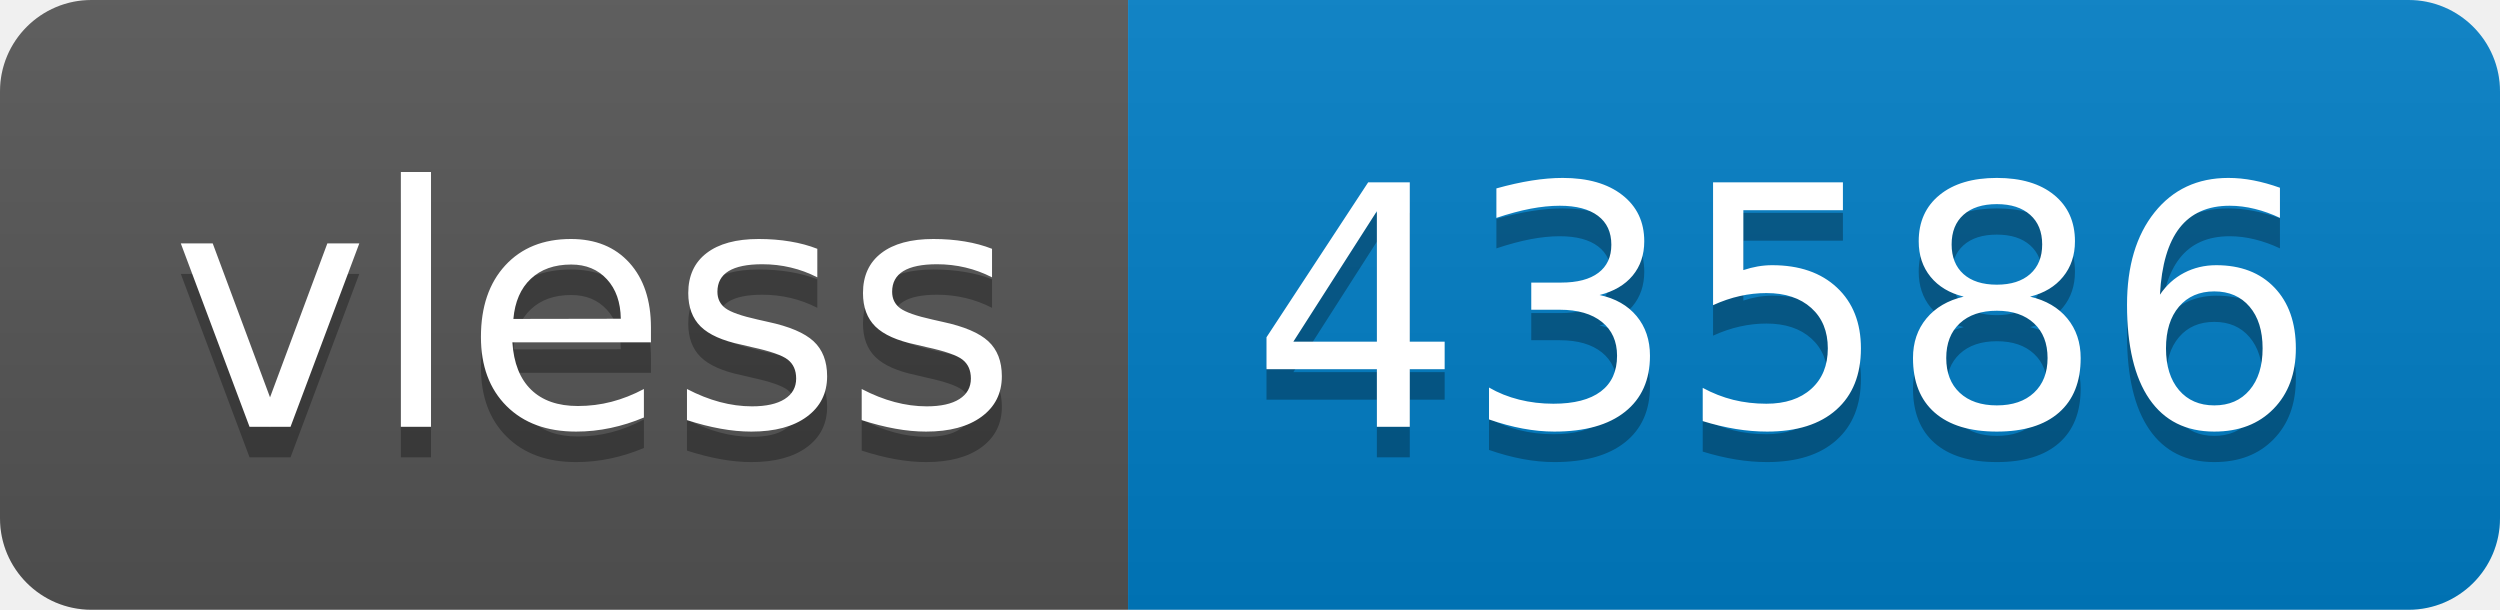
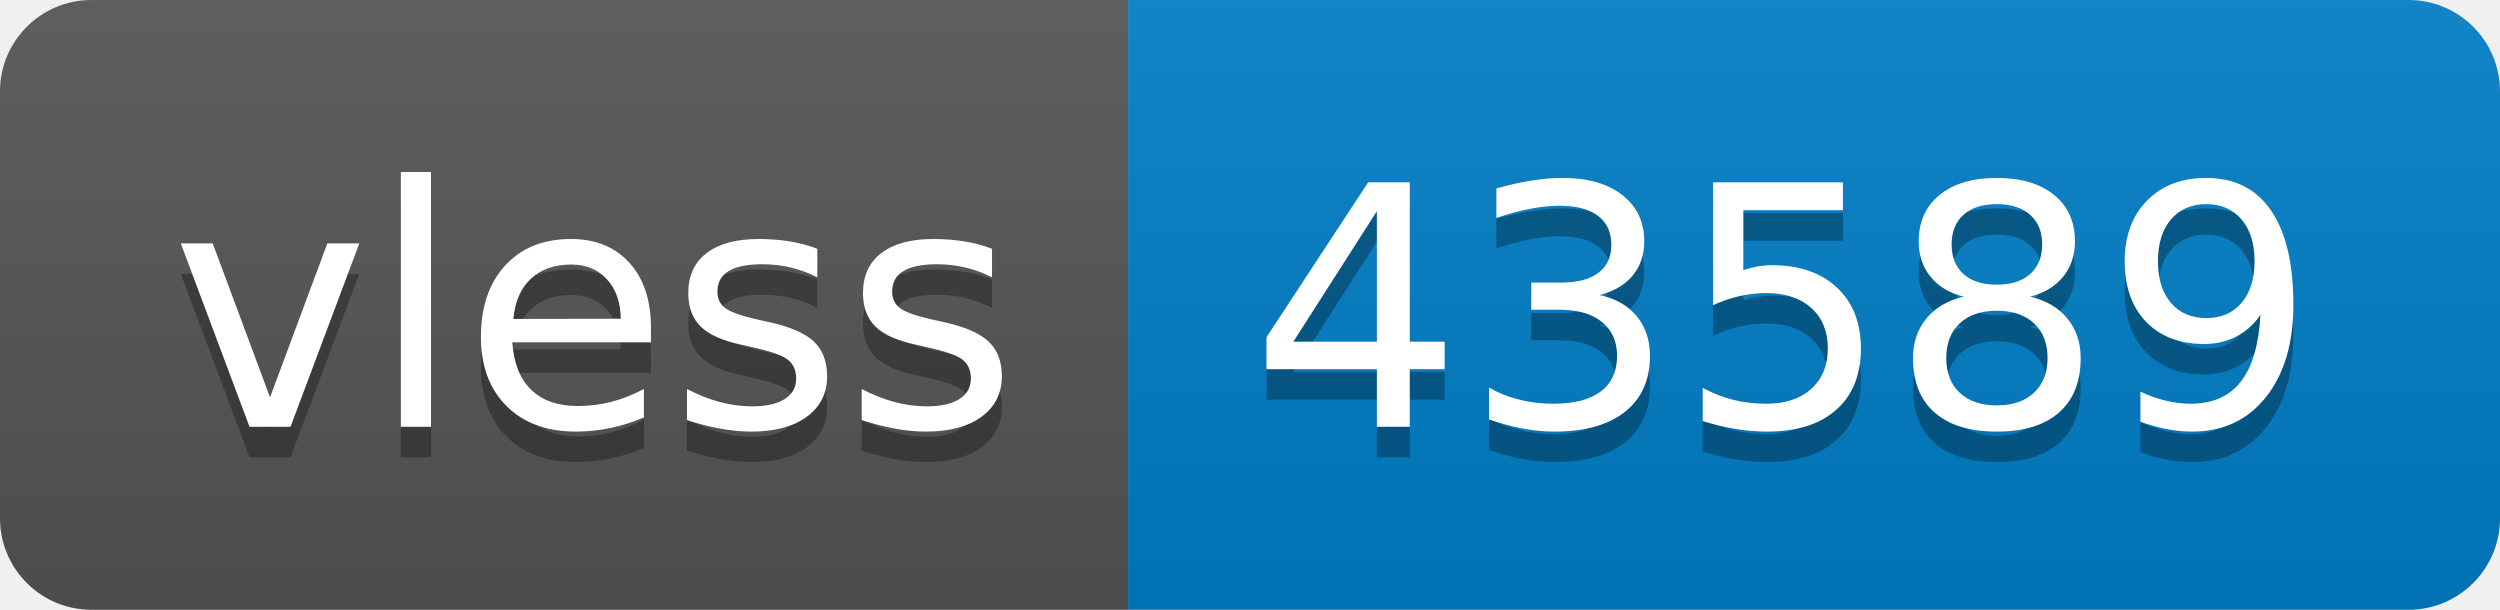
- <svg xmlns="http://www.w3.org/2000/svg" width="82" height="20" role="img" aria-label="vless: 43586">
+ <svg xmlns="http://www.w3.org/2000/svg" width="82" height="20" role="img" aria-label="vless: 43589">
  <linearGradient id="s" x2="0" y2="100%">
    <stop offset="0" stop-color="#bbb" stop-opacity=".1" />
    <stop offset="1" stop-opacity=".1" />
  </linearGradient>
  <clipPath id="r">
    <rect width="82" height="20" rx="3" fill="#fff" />
  </clipPath>
  <g clip-path="url(#r)">
    <rect width="37" height="20" fill="#555" />
    <rect x="37" width="45" height="20" fill="#007ec6" />
    <rect width="82" height="20" fill="url(#s)" />
  </g>
  <g fill="#fff" text-anchor="middle" font-family="Verdana,Geneva,DejaVu Sans,sans-serif" text-rendering="geometricPrecision" font-size="110">
    <text aria-hidden="true" x="195" y="150" fill="#010101" fill-opacity=".3" transform="scale(.1)" textLength="270">vless</text>
    <text x="195" y="140" transform="scale(.1)" fill="#fff" textLength="270">vless</text>
-     <text aria-hidden="true" x="585" y="150" fill="#010101" fill-opacity=".3" transform="scale(.1)" textLength="350">43586</text>
-     <text x="585" y="140" transform="scale(.1)" fill="#fff" textLength="350">43586</text>
+     <text aria-hidden="true" x="585" y="150" fill="#010101" fill-opacity=".3" transform="scale(.1)" textLength="350">43589</text>
+     <text x="585" y="140" transform="scale(.1)" fill="#fff" textLength="350">43589</text>
  </g>
</svg>
